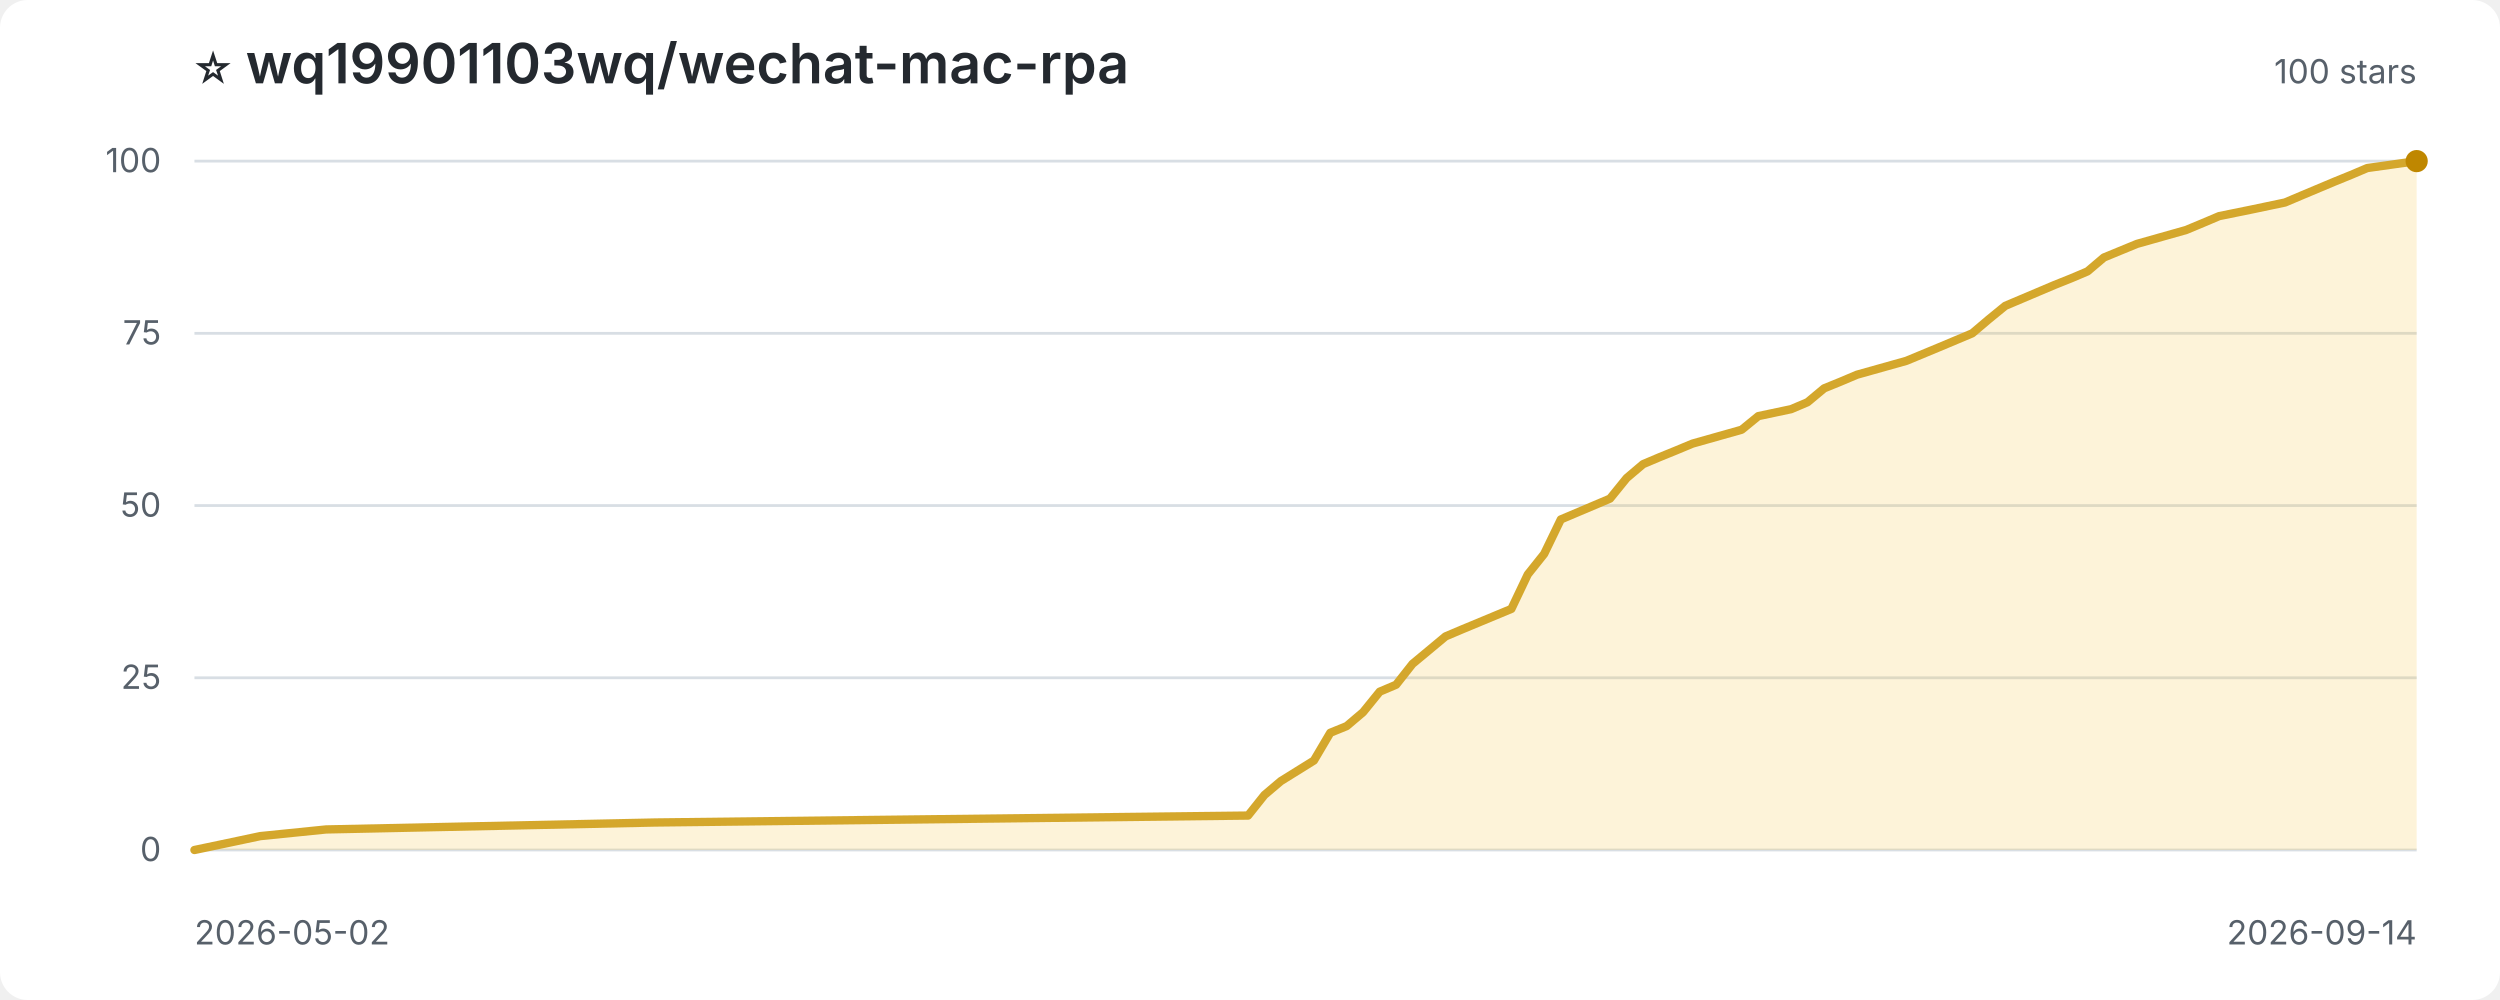
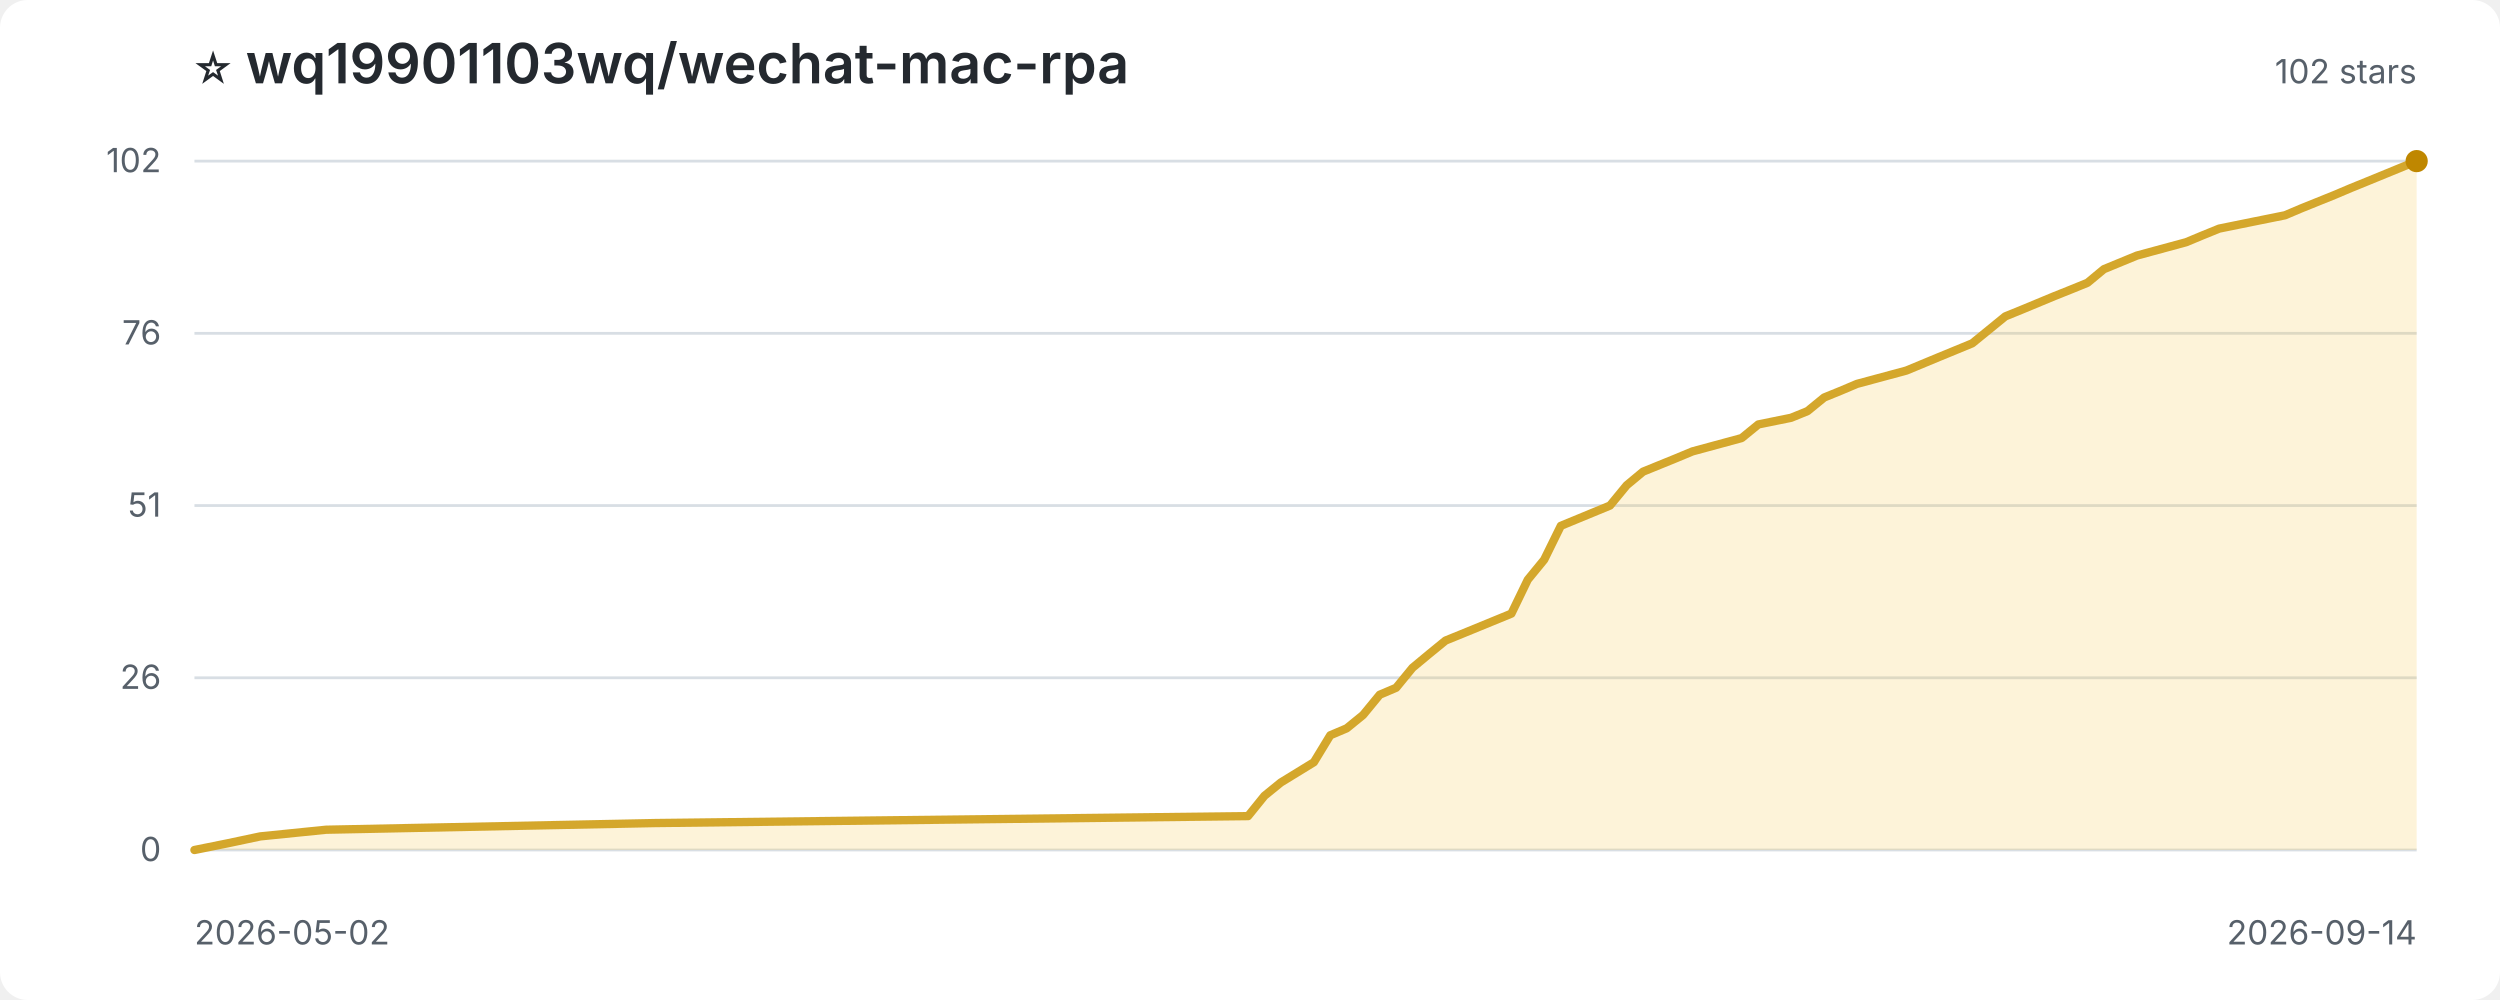
<svg xmlns="http://www.w3.org/2000/svg" width="900" height="360" viewBox="0 0 900 360" role="img" aria-label="Star history for wq19901103wq/wechat-mac-rpa">
  <style>
:root{color-scheme:light dark}.bg{fill:#fff}.title{fill:#24292f;font:600 20px -apple-system,BlinkMacSystemFont,'Segoe UI',sans-serif}.sub,.axis{fill:#57606a;font:12px -apple-system,BlinkMacSystemFont,'Segoe UI',sans-serif}.grid{stroke:#d8dee4;stroke-width:1}.area{fill:#f5c542;opacity:.2}.line{fill:none;stroke:#d4a72c;stroke-width:3;stroke-linejoin:round;stroke-linecap:round}.point{fill:#bf8700}
@media(prefers-color-scheme:dark){.bg{fill:#0d1117}.title{fill:#f0f6fc}.sub,.axis{fill:#8c959f}.grid{stroke:#30363d}.area{fill:#d29922;opacity:.18}.line{stroke:#e3b341}.point{fill:#f2cc60}}
</style>
  <rect class="bg" width="100%" height="100%" rx="10" />
  <text class="title" x="70" y="30">⭐ wq19901103wq/wechat-mac-rpa</text>
-   <text class="sub" x="870" y="30" text-anchor="end">100 stars</text>
+   <text class="sub" x="870" y="30" text-anchor="end">102 stars</text>
  <line class="grid" x1="70" y1="306.0" x2="870" y2="306.0" />
  <text class="axis" x="58" y="310.0" text-anchor="end">0</text>
  <line class="grid" x1="70" y1="244.0" x2="870" y2="244.0" />
-   <text class="axis" x="58" y="248.0" text-anchor="end">25</text>
+   <text class="axis" x="58" y="248.0" text-anchor="end">26</text>
  <line class="grid" x1="70" y1="182.0" x2="870" y2="182.0" />
-   <text class="axis" x="58" y="186.0" text-anchor="end">50</text>
+   <text class="axis" x="58" y="186.0" text-anchor="end">51</text>
  <line class="grid" x1="70" y1="120.0" x2="870" y2="120.0" />
-   <text class="axis" x="58" y="124.0" text-anchor="end">75</text>
+   <text class="axis" x="58" y="124.0" text-anchor="end">76</text>
  <line class="grid" x1="70" y1="58.0" x2="870" y2="58.0" />
-   <text class="axis" x="58" y="62.0" text-anchor="end">100</text>
-   <path class="area" d="M 70.0 306.0 L 70.0 306.0 L 81.9 303.5 L 93.7 301.0 L 117.4 298.6 L 235.9 296.1 L 449.3 293.6 L 455.2 286.2 L 461.1 281.2 L 473.0 273.8 L 478.9 263.8 L 484.8 261.4 L 490.7 256.4 L 496.7 249.0 L 502.6 246.5 L 508.5 239.0 L 514.4 234.1 L 520.4 229.1 L 526.3 226.6 L 544.1 219.2 L 550.0 206.8 L 555.9 199.4 L 561.9 187.0 L 579.6 179.5 L 585.6 172.1 L 591.5 167.1 L 597.4 164.6 L 603.3 162.2 L 609.3 159.7 L 627.0 154.7 L 633.0 149.8 L 644.8 147.3 L 650.7 144.8 L 656.7 139.8 L 662.6 137.4 L 668.5 134.9 L 686.3 129.9 L 698.1 125.0 L 710.0 120.0 L 715.9 115.0 L 721.9 110.1 L 727.8 107.6 L 739.6 102.6 L 745.6 100.2 L 751.5 97.7 L 757.4 92.7 L 769.3 87.8 L 787.0 82.8 L 793.0 80.3 L 798.9 77.8 L 810.7 75.4 L 822.6 72.9 L 828.5 70.4 L 840.4 65.4 L 846.3 63.0 L 852.2 60.5 L 870.0 58.0 L 870.0 306.0 Z" />
-   <path class="line" d="M 70.0 306.0 L 81.9 303.5 L 93.7 301.0 L 117.4 298.6 L 235.9 296.1 L 449.3 293.6 L 455.2 286.2 L 461.1 281.2 L 473.0 273.8 L 478.9 263.8 L 484.8 261.4 L 490.7 256.4 L 496.7 249.0 L 502.6 246.5 L 508.5 239.0 L 514.4 234.1 L 520.4 229.1 L 526.3 226.6 L 544.1 219.2 L 550.0 206.8 L 555.9 199.4 L 561.9 187.0 L 579.6 179.5 L 585.6 172.1 L 591.5 167.1 L 597.4 164.6 L 603.3 162.2 L 609.3 159.7 L 627.0 154.7 L 633.0 149.8 L 644.8 147.3 L 650.7 144.8 L 656.7 139.8 L 662.6 137.4 L 668.5 134.9 L 686.3 129.9 L 698.1 125.0 L 710.0 120.0 L 715.9 115.0 L 721.9 110.1 L 727.8 107.6 L 739.6 102.6 L 745.6 100.2 L 751.5 97.7 L 757.4 92.7 L 769.3 87.8 L 787.0 82.8 L 793.0 80.3 L 798.9 77.8 L 810.7 75.4 L 822.6 72.9 L 828.5 70.4 L 840.4 65.4 L 846.3 63.0 L 852.2 60.5 L 870.0 58.0" />
+   <text class="axis" x="58" y="62.0" text-anchor="end">102</text>
+   <path class="area" d="M 70.0 306.0 L 70.0 306.0 L 81.9 303.6 L 93.7 301.1 L 117.4 298.7 L 235.9 296.3 L 449.3 293.8 L 455.2 286.5 L 461.1 281.7 L 473.0 274.4 L 478.9 264.7 L 484.8 262.2 L 490.7 257.4 L 496.7 250.1 L 502.6 247.6 L 508.5 240.4 L 514.4 235.5 L 520.4 230.6 L 526.3 228.2 L 544.1 220.9 L 550.0 208.7 L 555.9 201.5 L 561.9 189.3 L 579.6 182.0 L 585.6 174.7 L 591.5 169.8 L 597.4 167.4 L 603.3 165.0 L 609.3 162.5 L 627.0 157.7 L 633.0 152.8 L 644.8 150.4 L 650.7 148.0 L 656.7 143.1 L 662.6 140.7 L 668.5 138.2 L 686.3 133.4 L 698.1 128.5 L 710.0 123.6 L 715.9 118.8 L 721.9 113.9 L 727.8 111.5 L 739.6 106.6 L 745.6 104.2 L 751.5 101.8 L 757.4 96.9 L 769.3 92.0 L 787.0 87.2 L 793.0 84.7 L 798.9 82.3 L 810.7 79.9 L 822.6 77.5 L 828.5 75.0 L 840.4 70.2 L 846.3 67.7 L 852.2 65.3 L 870.0 58.0 L 870.0 306.0 Z" />
+   <path class="line" d="M 70.0 306.0 L 81.9 303.6 L 93.7 301.1 L 117.4 298.7 L 235.9 296.3 L 449.3 293.8 L 455.2 286.5 L 461.1 281.7 L 473.0 274.4 L 478.9 264.7 L 484.8 262.2 L 490.7 257.4 L 496.7 250.1 L 502.6 247.6 L 508.5 240.4 L 514.4 235.5 L 520.4 230.6 L 526.3 228.2 L 544.1 220.9 L 550.0 208.7 L 555.9 201.5 L 561.9 189.3 L 579.6 182.0 L 585.6 174.7 L 591.5 169.8 L 597.4 167.4 L 603.3 165.0 L 609.3 162.5 L 627.0 157.7 L 633.0 152.8 L 644.8 150.4 L 650.7 148.0 L 656.7 143.1 L 662.6 140.7 L 668.5 138.2 L 686.3 133.4 L 698.1 128.5 L 710.0 123.6 L 715.9 118.8 L 721.9 113.9 L 727.8 111.5 L 739.6 106.6 L 745.6 104.2 L 751.5 101.8 L 757.4 96.9 L 769.3 92.0 L 787.0 87.2 L 793.0 84.7 L 798.9 82.3 L 810.7 79.9 L 822.6 77.5 L 828.5 75.0 L 840.4 70.2 L 846.3 67.7 L 852.2 65.3 L 870.0 58.0" />
  <circle class="point" cx="870.0" cy="58.0" r="4" />
  <text class="axis" x="70" y="340">2026-05-02</text>
  <text class="axis" x="870" y="340" text-anchor="end">2026-09-14</text>
</svg>
